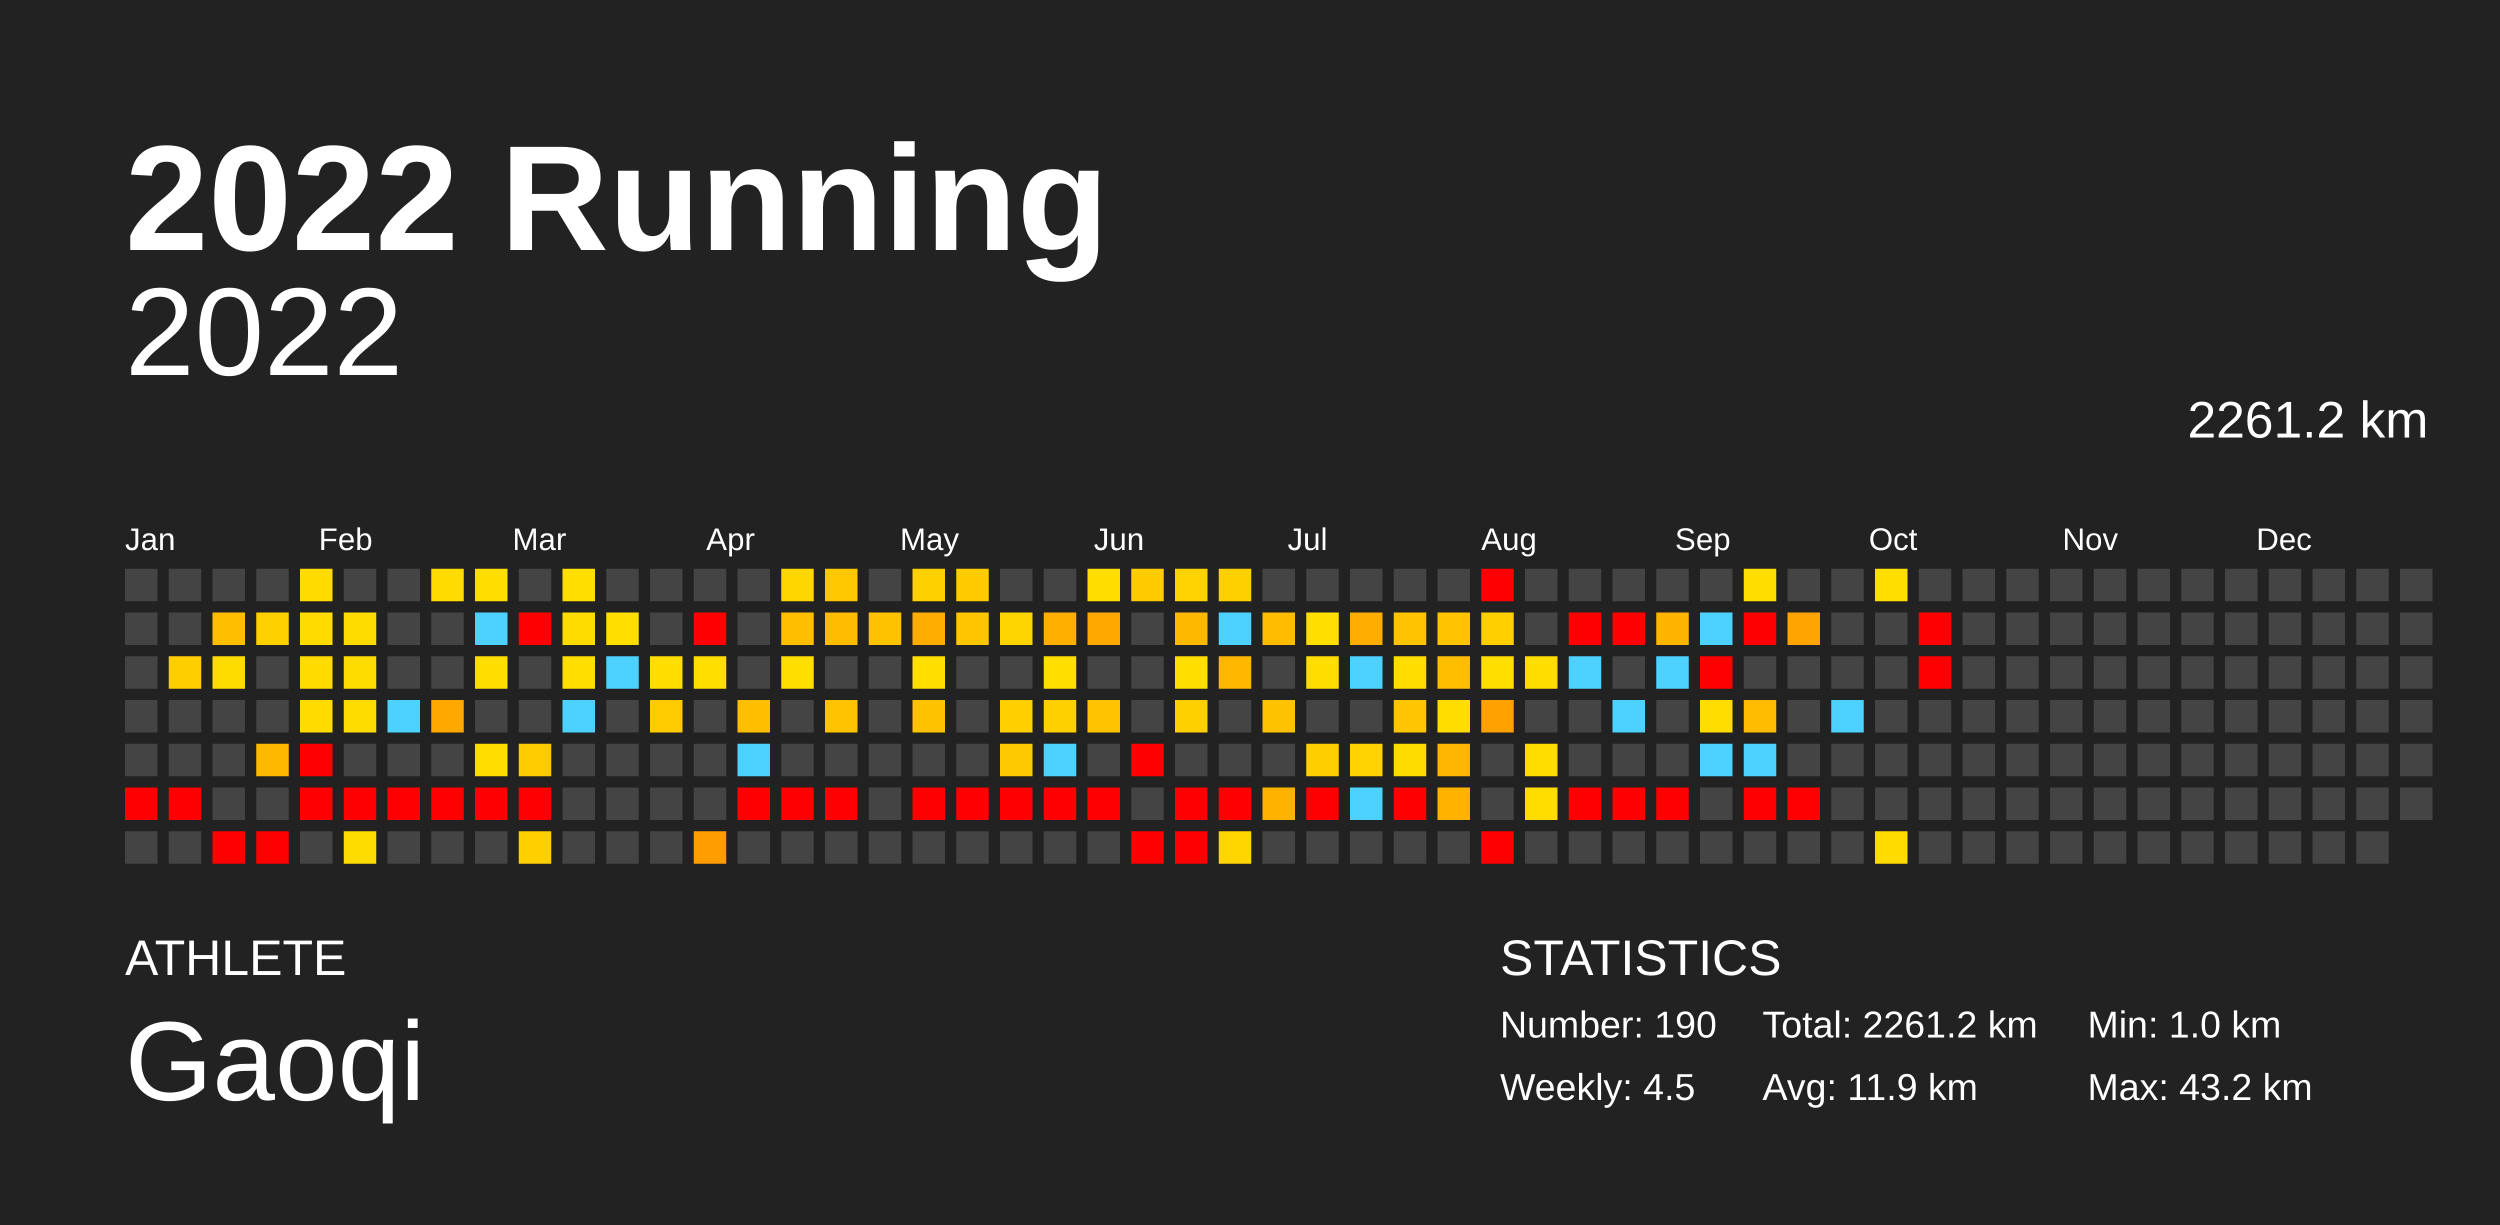
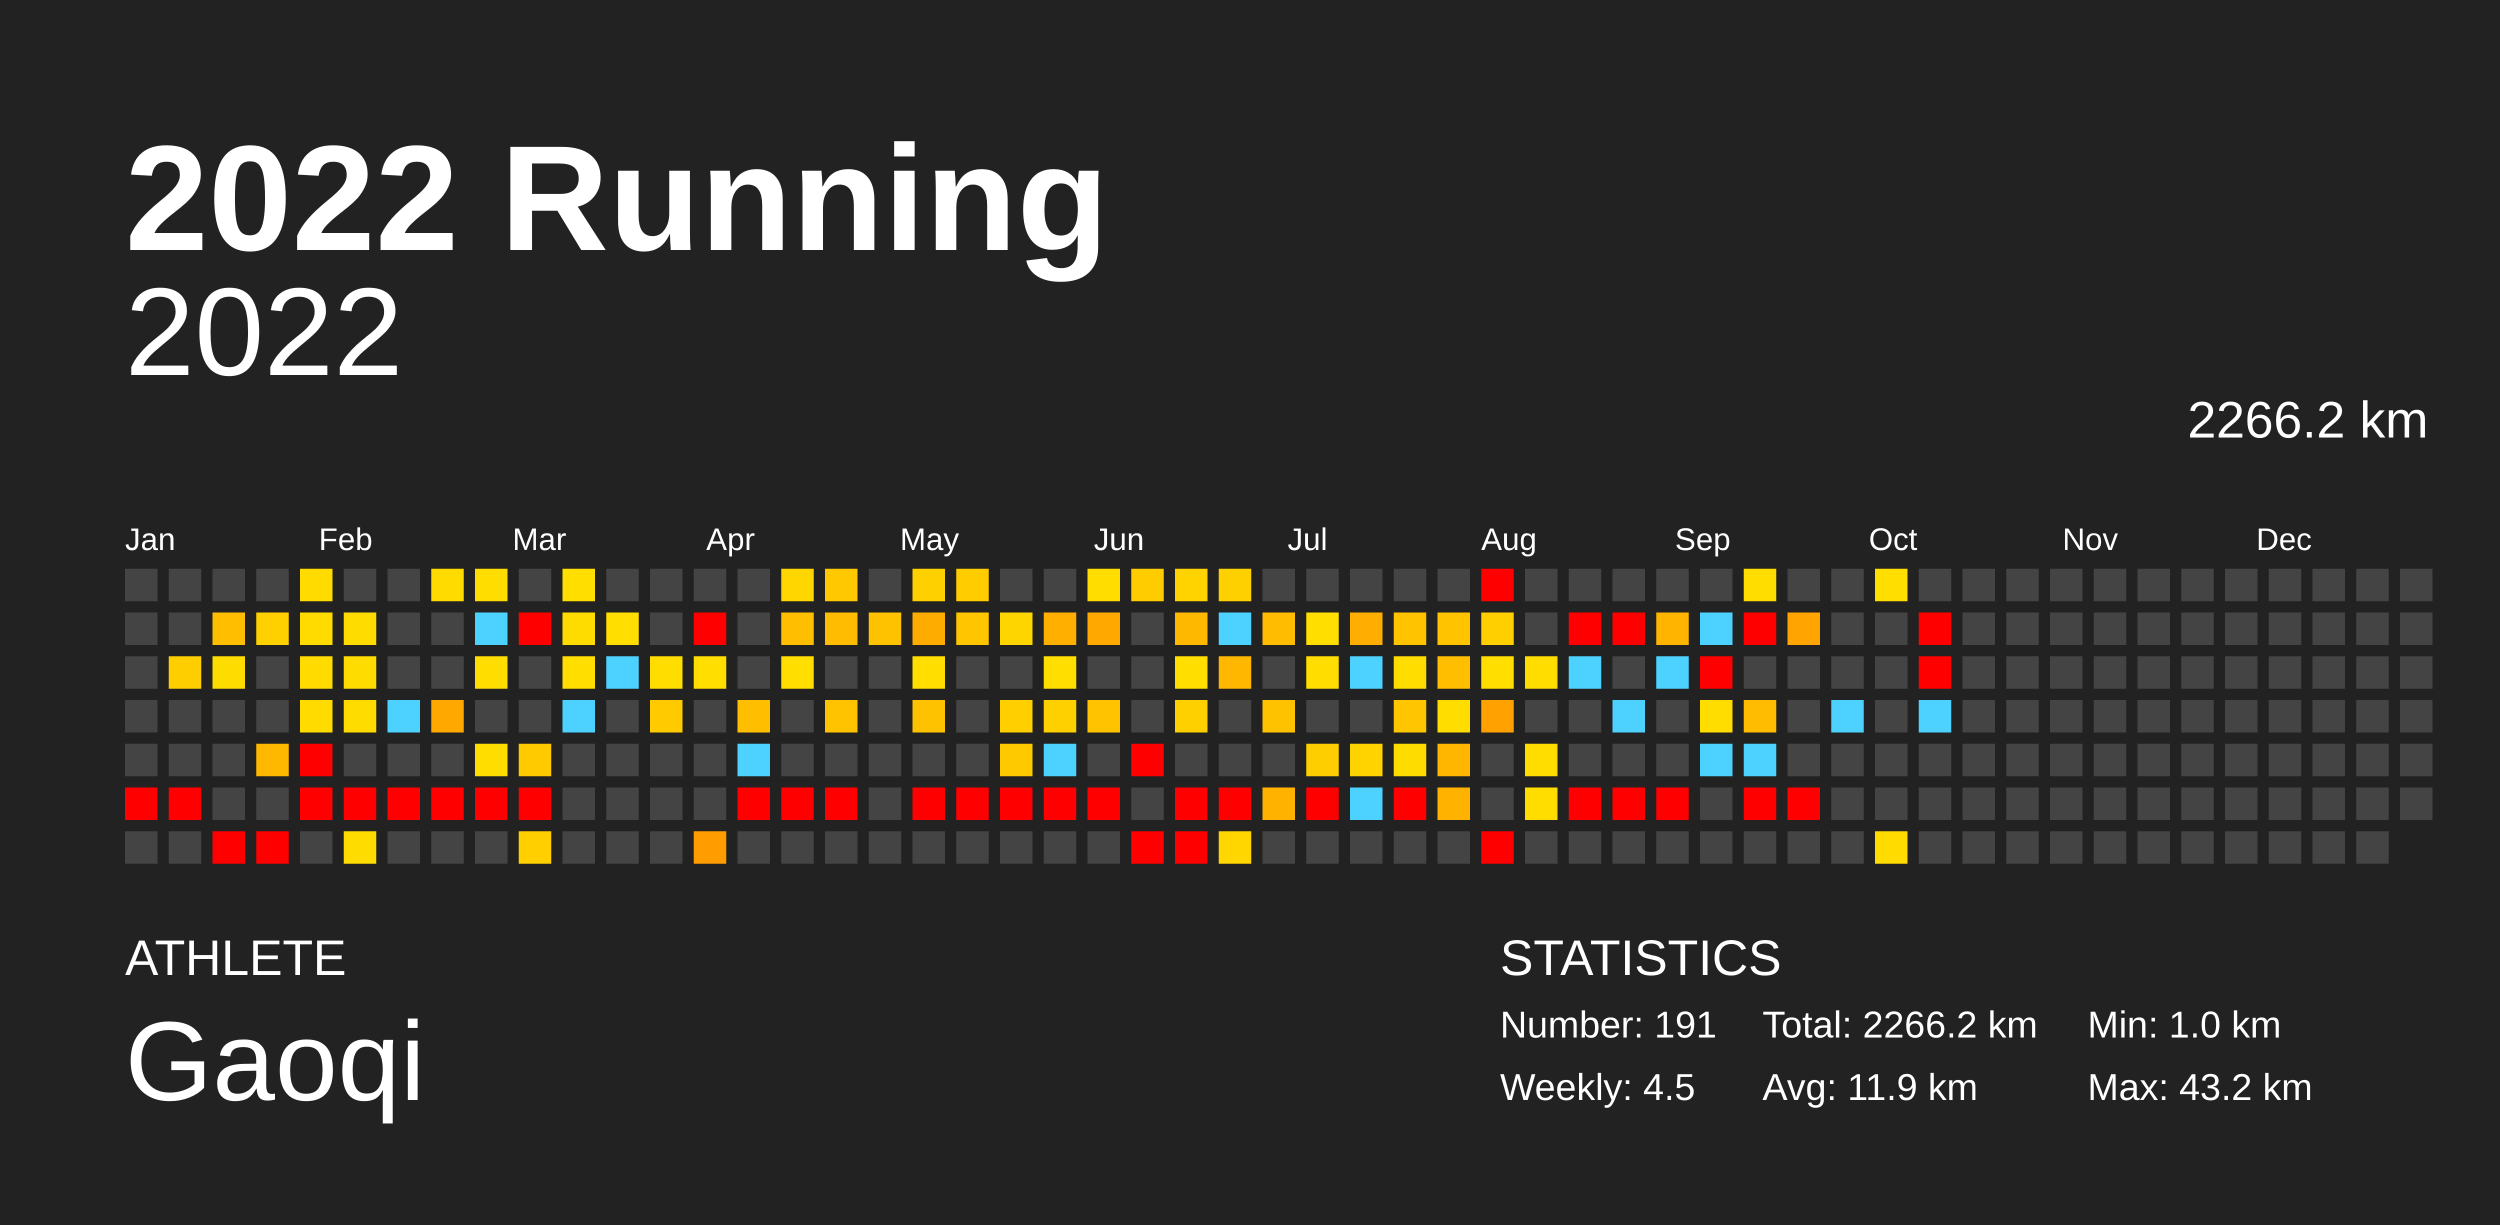
<svg xmlns="http://www.w3.org/2000/svg" baseProfile="full" height="98mm" version="1.1" viewBox="0,0,200,98" width="200mm">
  <defs />
  <rect fill="#222222" height="98" width="200" x="0" y="0" />
  <text fill="#FFFFFF" style="font-size:12px; font-family:Arial; font-weight:bold;" x="10" y="20">2022 Running</text>
  <text fill="#FFFFFF" style="font-size:4px; font-family:Arial" x="10" y="78">ATHLETE</text>
  <text fill="#FFFFFF" style="font-size:9px; font-family:Arial" x="10" y="88">Gaoqi</text>
  <text fill="#FFFFFF" style="font-size:4px; font-family:Arial" x="120" y="78">STATISTICS</text>
-   <text fill="#FFFFFF" style="font-size:3px; font-family:Arial" x="120" y="83">Number: 190</text>
+   <text fill="#FFFFFF" style="font-size:3px; font-family:Arial" x="120" y="83">Number: 191</text>
  <text fill="#FFFFFF" style="font-size:3px; font-family:Arial" x="120" y="88">Weekly: 4.5</text>
-   <text fill="#FFFFFF" style="font-size:3px; font-family:Arial" x="141" y="83">Total: 2261.2 km</text>
+   <text fill="#FFFFFF" style="font-size:3px; font-family:Arial" x="141" y="83">Total: 2266.2 km</text>
  <text fill="#FFFFFF" style="font-size:3px; font-family:Arial" x="141" y="88">Avg: 11.9 km</text>
  <text fill="#FFFFFF" style="font-size:3px; font-family:Arial" x="167" y="83">Min: 1.0 km</text>
  <text fill="#FFFFFF" style="font-size:3px; font-family:Arial" x="167" y="88">Max: 43.2 km</text>
  <text alignment-baseline="hanging" fill="#FFFFFF" style="font-size:10.0px; font-family:Arial;" x="10" y="30">2022</text>
-   <text alignment-baseline="hanging" fill="#FFFFFF" style="font-size:4.125px; font-family:Arial;" x="175" y="35">2261.2 km</text>
+   <text alignment-baseline="hanging" fill="#FFFFFF" style="font-size:4.125px; font-family:Arial;" x="175" y="35">2266.2 km</text>
  <text fill="#FFFFFF" style="font-size:2.5px; font-family:Arial" x="10.0" y="44">Jan</text>
  <text fill="#FFFFFF" style="font-size:2.5px; font-family:Arial" x="25.5" y="44">Feb</text>
  <text fill="#FFFFFF" style="font-size:2.5px; font-family:Arial" x="41.0" y="44">Mar</text>
  <text fill="#FFFFFF" style="font-size:2.5px; font-family:Arial" x="56.5" y="44">Apr</text>
  <text fill="#FFFFFF" style="font-size:2.5px; font-family:Arial" x="72.0" y="44">May</text>
  <text fill="#FFFFFF" style="font-size:2.5px; font-family:Arial" x="87.5" y="44">Jun</text>
  <text fill="#FFFFFF" style="font-size:2.5px; font-family:Arial" x="103.0" y="44">Jul</text>
  <text fill="#FFFFFF" style="font-size:2.5px; font-family:Arial" x="118.5" y="44">Aug</text>
  <text fill="#FFFFFF" style="font-size:2.5px; font-family:Arial" x="134.0" y="44">Sep</text>
  <text fill="#FFFFFF" style="font-size:2.5px; font-family:Arial" x="149.5" y="44">Oct</text>
  <text fill="#FFFFFF" style="font-size:2.5px; font-family:Arial" x="165.0" y="44">Nov</text>
  <text fill="#FFFFFF" style="font-size:2.5px; font-family:Arial" x="180.5" y="44">Dec</text>
  <rect fill="#444444" height="2.6" width="2.6" x="10.0" y="45.5" />
  <rect fill="#444444" height="2.6" width="2.6" x="10.0" y="49.0" />
  <rect fill="#444444" height="2.6" width="2.6" x="10.0" y="52.5" />
  <rect fill="#444444" height="2.6" width="2.6" x="10.0" y="56.0" />
  <rect fill="#444444" height="2.6" width="2.6" x="10.0" y="59.5" />
  <rect fill="red" height="2.6" width="2.6" x="10.0" y="63.0" />
  <rect fill="#444444" height="2.6" width="2.6" x="10.0" y="66.5" />
  <rect fill="#444444" height="2.6" width="2.6" x="13.5" y="45.5" />
  <rect fill="#444444" height="2.6" width="2.6" x="13.5" y="49.0" />
  <rect fill="#ffce00" height="2.6" width="2.6" x="13.5" y="52.5" />
  <rect fill="#444444" height="2.6" width="2.6" x="13.5" y="56.0" />
  <rect fill="#444444" height="2.6" width="2.6" x="13.5" y="59.5" />
  <rect fill="red" height="2.6" width="2.6" x="13.5" y="63.0" />
  <rect fill="#444444" height="2.6" width="2.6" x="13.5" y="66.5" />
  <rect fill="#444444" height="2.6" width="2.6" x="17.0" y="45.5" />
  <rect fill="#ffbf00" height="2.6" width="2.6" x="17.0" y="49.0" />
  <rect fill="#ffdc00" height="2.6" width="2.6" x="17.0" y="52.5" />
  <rect fill="#444444" height="2.6" width="2.6" x="17.0" y="56.0" />
  <rect fill="#444444" height="2.6" width="2.6" x="17.0" y="59.5" />
  <rect fill="#444444" height="2.6" width="2.6" x="17.0" y="63.0" />
  <rect fill="red" height="2.6" width="2.6" x="17.0" y="66.5" />
  <rect fill="#444444" height="2.6" width="2.6" x="20.5" y="45.5" />
  <rect fill="#ffd000" height="2.6" width="2.6" x="20.5" y="49.0" />
  <rect fill="#444444" height="2.6" width="2.6" x="20.5" y="52.5" />
  <rect fill="#444444" height="2.6" width="2.6" x="20.5" y="56.0" />
  <rect fill="#ffb800" height="2.6" width="2.6" x="20.5" y="59.5" />
  <rect fill="#444444" height="2.6" width="2.6" x="20.5" y="63.0" />
  <rect fill="red" height="2.6" width="2.6" x="20.5" y="66.5" />
  <rect fill="#ffdb00" height="2.6" width="2.6" x="24.0" y="45.5" />
  <rect fill="#ffdb00" height="2.6" width="2.6" x="24.0" y="49.0" />
  <rect fill="#ffdb00" height="2.6" width="2.6" x="24.0" y="52.5" />
  <rect fill="#ffdb00" height="2.6" width="2.6" x="24.0" y="56.0" />
  <rect fill="red" height="2.6" width="2.6" x="24.0" y="59.5" />
  <rect fill="red" height="2.6" width="2.6" x="24.0" y="63.0" />
  <rect fill="#444444" height="2.6" width="2.6" x="24.0" y="66.5" />
  <rect fill="#444444" height="2.6" width="2.6" x="27.5" y="45.5" />
  <rect fill="#ffdc00" height="2.6" width="2.6" x="27.5" y="49.0" />
  <rect fill="#ffdc00" height="2.6" width="2.6" x="27.5" y="52.5" />
  <rect fill="#ffdc00" height="2.6" width="2.6" x="27.5" y="56.0" />
  <rect fill="#444444" height="2.6" width="2.6" x="27.5" y="59.5" />
  <rect fill="red" height="2.6" width="2.6" x="27.5" y="63.0" />
  <rect fill="#ffdc00" height="2.6" width="2.6" x="27.5" y="66.5" />
  <rect fill="#444444" height="2.6" width="2.6" x="31.0" y="45.5" />
  <rect fill="#444444" height="2.6" width="2.6" x="31.0" y="49.0" />
  <rect fill="#444444" height="2.6" width="2.6" x="31.0" y="52.5" />
  <rect fill="#4dd2ff" height="2.6" width="2.6" x="31.0" y="56.0" />
  <rect fill="#444444" height="2.6" width="2.6" x="31.0" y="59.5" />
  <rect fill="red" height="2.6" width="2.6" x="31.0" y="63.0" />
  <rect fill="#444444" height="2.6" width="2.6" x="31.0" y="66.5" />
  <rect fill="#ffdb00" height="2.6" width="2.6" x="34.5" y="45.5" />
  <rect fill="#444444" height="2.6" width="2.6" x="34.5" y="49.0" />
  <rect fill="#444444" height="2.6" width="2.6" x="34.5" y="52.5" />
  <rect fill="#ffa800" height="2.6" width="2.6" x="34.5" y="56.0" />
  <rect fill="#444444" height="2.6" width="2.6" x="34.5" y="59.5" />
  <rect fill="red" height="2.6" width="2.6" x="34.5" y="63.0" />
  <rect fill="#444444" height="2.6" width="2.6" x="34.5" y="66.5" />
  <rect fill="#ffdd00" height="2.6" width="2.6" x="38.0" y="45.5" />
  <rect fill="#4dd2ff" height="2.6" width="2.6" x="38.0" y="49.0" />
  <rect fill="#ffdd00" height="2.6" width="2.6" x="38.0" y="52.5" />
  <rect fill="#444444" height="2.6" width="2.6" x="38.0" y="56.0" />
  <rect fill="#ffdd00" height="2.6" width="2.6" x="38.0" y="59.5" />
  <rect fill="red" height="2.6" width="2.6" x="38.0" y="63.0" />
  <rect fill="#444444" height="2.6" width="2.6" x="38.0" y="66.5" />
  <rect fill="#444444" height="2.6" width="2.6" x="41.5" y="45.5" />
  <rect fill="red" height="2.6" width="2.6" x="41.5" y="49.0" />
  <rect fill="#444444" height="2.6" width="2.6" x="41.5" y="52.5" />
  <rect fill="#444444" height="2.6" width="2.6" x="41.5" y="56.0" />
  <rect fill="#ffca00" height="2.6" width="2.6" x="41.5" y="59.5" />
  <rect fill="red" height="2.6" width="2.6" x="41.5" y="63.0" />
  <rect fill="#ffcf00" height="2.6" width="2.6" x="41.5" y="66.5" />
  <rect fill="#ffde00" height="2.6" width="2.6" x="45.0" y="45.5" />
  <rect fill="#ffdc00" height="2.6" width="2.6" x="45.0" y="49.0" />
  <rect fill="#ffde00" height="2.6" width="2.6" x="45.0" y="52.5" />
  <rect fill="#4dd2ff" height="2.6" width="2.6" x="45.0" y="56.0" />
  <rect fill="#444444" height="2.6" width="2.6" x="45.0" y="59.5" />
  <rect fill="#444444" height="2.6" width="2.6" x="45.0" y="63.0" />
  <rect fill="#444444" height="2.6" width="2.6" x="45.0" y="66.5" />
  <rect fill="#444444" height="2.6" width="2.6" x="48.5" y="45.5" />
  <rect fill="#ffde00" height="2.6" width="2.6" x="48.5" y="49.0" />
  <rect fill="#4dd2ff" height="2.6" width="2.6" x="48.5" y="52.5" />
  <rect fill="#444444" height="2.6" width="2.6" x="48.5" y="56.0" />
  <rect fill="#444444" height="2.6" width="2.6" x="48.5" y="59.5" />
  <rect fill="#444444" height="2.6" width="2.6" x="48.5" y="63.0" />
  <rect fill="#444444" height="2.6" width="2.6" x="48.5" y="66.5" />
  <rect fill="#444444" height="2.6" width="2.6" x="52.0" y="45.5" />
  <rect fill="#444444" height="2.6" width="2.6" x="52.0" y="49.0" />
  <rect fill="#ffdd00" height="2.6" width="2.6" x="52.0" y="52.5" />
  <rect fill="#ffca00" height="2.6" width="2.6" x="52.0" y="56.0" />
  <rect fill="#444444" height="2.6" width="2.6" x="52.0" y="59.5" />
  <rect fill="#444444" height="2.6" width="2.6" x="52.0" y="63.0" />
  <rect fill="#444444" height="2.6" width="2.6" x="52.0" y="66.5" />
  <rect fill="#444444" height="2.6" width="2.6" x="55.5" y="45.5" />
  <rect fill="red" height="2.6" width="2.6" x="55.5" y="49.0" />
  <rect fill="#ffde00" height="2.6" width="2.6" x="55.5" y="52.5" />
  <rect fill="#444444" height="2.6" width="2.6" x="55.5" y="56.0" />
  <rect fill="#444444" height="2.6" width="2.6" x="55.5" y="59.5" />
  <rect fill="#444444" height="2.6" width="2.6" x="55.5" y="63.0" />
  <rect fill="#ff9d00" height="2.6" width="2.6" x="55.5" y="66.5" />
  <rect fill="#444444" height="2.6" width="2.6" x="59.0" y="45.5" />
  <rect fill="#444444" height="2.6" width="2.6" x="59.0" y="49.0" />
  <rect fill="#444444" height="2.6" width="2.6" x="59.0" y="52.5" />
  <rect fill="#ffbf00" height="2.6" width="2.6" x="59.0" y="56.0" />
  <rect fill="#4dd2ff" height="2.6" width="2.6" x="59.0" y="59.5" />
  <rect fill="red" height="2.6" width="2.6" x="59.0" y="63.0" />
  <rect fill="#444444" height="2.6" width="2.6" x="59.0" y="66.5" />
  <rect fill="#ffd600" height="2.6" width="2.6" x="62.5" y="45.5" />
  <rect fill="#ffbf00" height="2.6" width="2.6" x="62.5" y="49.0" />
  <rect fill="#ffde00" height="2.6" width="2.6" x="62.5" y="52.5" />
  <rect fill="#444444" height="2.6" width="2.6" x="62.5" y="56.0" />
  <rect fill="#444444" height="2.6" width="2.6" x="62.5" y="59.5" />
  <rect fill="red" height="2.6" width="2.6" x="62.5" y="63.0" />
  <rect fill="#444444" height="2.6" width="2.6" x="62.5" y="66.5" />
  <rect fill="#ffc800" height="2.6" width="2.6" x="66.0" y="45.5" />
  <rect fill="#ffbc00" height="2.6" width="2.6" x="66.0" y="49.0" />
  <rect fill="#444444" height="2.6" width="2.6" x="66.0" y="52.5" />
  <rect fill="#ffc300" height="2.6" width="2.6" x="66.0" y="56.0" />
  <rect fill="#444444" height="2.6" width="2.6" x="66.0" y="59.5" />
  <rect fill="red" height="2.6" width="2.6" x="66.0" y="63.0" />
  <rect fill="#444444" height="2.6" width="2.6" x="66.0" y="66.5" />
  <rect fill="#444444" height="2.6" width="2.6" x="69.5" y="45.5" />
  <rect fill="#ffc200" height="2.6" width="2.6" x="69.5" y="49.0" />
  <rect fill="#444444" height="2.6" width="2.6" x="69.5" y="52.5" />
  <rect fill="#444444" height="2.6" width="2.6" x="69.5" y="56.0" />
  <rect fill="#444444" height="2.6" width="2.6" x="69.5" y="59.5" />
  <rect fill="#444444" height="2.6" width="2.6" x="69.5" y="63.0" />
  <rect fill="#444444" height="2.6" width="2.6" x="69.5" y="66.5" />
  <rect fill="#ffd000" height="2.6" width="2.6" x="73.0" y="45.5" />
  <rect fill="#ffac00" height="2.6" width="2.6" x="73.0" y="49.0" />
  <rect fill="#ffde00" height="2.6" width="2.6" x="73.0" y="52.5" />
  <rect fill="#ffc200" height="2.6" width="2.6" x="73.0" y="56.0" />
  <rect fill="#444444" height="2.6" width="2.6" x="73.0" y="59.5" />
  <rect fill="red" height="2.6" width="2.6" x="73.0" y="63.0" />
  <rect fill="#444444" height="2.6" width="2.6" x="73.0" y="66.5" />
  <rect fill="#ffcc00" height="2.6" width="2.6" x="76.5" y="45.5" />
  <rect fill="#ffc600" height="2.6" width="2.6" x="76.5" y="49.0" />
  <rect fill="#444444" height="2.6" width="2.6" x="76.5" y="52.5" />
  <rect fill="#444444" height="2.6" width="2.6" x="76.5" y="56.0" />
  <rect fill="#444444" height="2.6" width="2.6" x="76.5" y="59.5" />
  <rect fill="red" height="2.6" width="2.6" x="76.5" y="63.0" />
  <rect fill="#444444" height="2.6" width="2.6" x="76.5" y="66.5" />
  <rect fill="#444444" height="2.6" width="2.6" x="80.0" y="45.5" />
  <rect fill="#ffd500" height="2.6" width="2.6" x="80.0" y="49.0" />
  <rect fill="#444444" height="2.6" width="2.6" x="80.0" y="52.5" />
  <rect fill="#ffcf00" height="2.6" width="2.6" x="80.0" y="56.0" />
  <rect fill="#ffc900" height="2.6" width="2.6" x="80.0" y="59.5" />
  <rect fill="red" height="2.6" width="2.6" x="80.0" y="63.0" />
  <rect fill="#444444" height="2.6" width="2.6" x="80.0" y="66.5" />
  <rect fill="#444444" height="2.6" width="2.6" x="83.5" y="45.5" />
  <rect fill="#ffaf00" height="2.6" width="2.6" x="83.5" y="49.0" />
  <rect fill="#ffde00" height="2.6" width="2.6" x="83.5" y="52.5" />
  <rect fill="#ffd000" height="2.6" width="2.6" x="83.5" y="56.0" />
  <rect fill="#4dd2ff" height="2.6" width="2.6" x="83.5" y="59.5" />
  <rect fill="red" height="2.6" width="2.6" x="83.5" y="63.0" />
  <rect fill="#444444" height="2.6" width="2.6" x="83.5" y="66.5" />
  <rect fill="#ffdd00" height="2.6" width="2.6" x="87.0" y="45.5" />
  <rect fill="#ffa900" height="2.6" width="2.6" x="87.0" y="49.0" />
  <rect fill="#444444" height="2.6" width="2.6" x="87.0" y="52.5" />
  <rect fill="#ffc300" height="2.6" width="2.6" x="87.0" y="56.0" />
  <rect fill="#444444" height="2.6" width="2.6" x="87.0" y="59.5" />
  <rect fill="red" height="2.6" width="2.6" x="87.0" y="63.0" />
  <rect fill="#444444" height="2.6" width="2.6" x="87.0" y="66.5" />
  <rect fill="#ffcc00" height="2.6" width="2.6" x="90.5" y="45.5" />
  <rect fill="#444444" height="2.6" width="2.6" x="90.5" y="49.0" />
  <rect fill="#444444" height="2.6" width="2.6" x="90.5" y="52.5" />
  <rect fill="#444444" height="2.6" width="2.6" x="90.5" y="56.0" />
  <rect fill="red" height="2.6" width="2.6" x="90.5" y="59.5" />
  <rect fill="#444444" height="2.6" width="2.6" x="90.5" y="63.0" />
  <rect fill="red" height="2.6" width="2.6" x="90.5" y="66.5" />
  <rect fill="#ffd300" height="2.6" width="2.6" x="94.0" y="45.5" />
  <rect fill="#ffb800" height="2.6" width="2.6" x="94.0" y="49.0" />
  <rect fill="#ffde00" height="2.6" width="2.6" x="94.0" y="52.5" />
  <rect fill="#ffd000" height="2.6" width="2.6" x="94.0" y="56.0" />
  <rect fill="#444444" height="2.6" width="2.6" x="94.0" y="59.5" />
  <rect fill="red" height="2.6" width="2.6" x="94.0" y="63.0" />
  <rect fill="red" height="2.6" width="2.6" x="94.0" y="66.5" />
  <rect fill="#ffd000" height="2.6" width="2.6" x="97.5" y="45.5" />
  <rect fill="#4dd2ff" height="2.6" width="2.6" x="97.5" y="49.0" />
  <rect fill="#ffb700" height="2.6" width="2.6" x="97.5" y="52.5" />
  <rect fill="#444444" height="2.6" width="2.6" x="97.5" y="56.0" />
  <rect fill="#444444" height="2.6" width="2.6" x="97.5" y="59.5" />
  <rect fill="red" height="2.6" width="2.6" x="97.5" y="63.0" />
  <rect fill="#ffd600" height="2.6" width="2.6" x="97.5" y="66.5" />
  <rect fill="#444444" height="2.6" width="2.6" x="101.0" y="45.5" />
  <rect fill="#ffbc00" height="2.6" width="2.6" x="101.0" y="49.0" />
  <rect fill="#444444" height="2.6" width="2.6" x="101.0" y="52.5" />
  <rect fill="#ffc200" height="2.6" width="2.6" x="101.0" y="56.0" />
  <rect fill="#444444" height="2.6" width="2.6" x="101.0" y="59.5" />
  <rect fill="#ffb300" height="2.6" width="2.6" x="101.0" y="63.0" />
  <rect fill="#444444" height="2.6" width="2.6" x="101.0" y="66.5" />
  <rect fill="#444444" height="2.6" width="2.6" x="104.5" y="45.5" />
  <rect fill="#ffde00" height="2.6" width="2.6" x="104.5" y="49.0" />
  <rect fill="#ffdd00" height="2.6" width="2.6" x="104.5" y="52.5" />
  <rect fill="#444444" height="2.6" width="2.6" x="104.5" y="56.0" />
  <rect fill="#ffce00" height="2.6" width="2.6" x="104.5" y="59.5" />
  <rect fill="red" height="2.6" width="2.6" x="104.5" y="63.0" />
  <rect fill="#444444" height="2.6" width="2.6" x="104.5" y="66.5" />
  <rect fill="#444444" height="2.6" width="2.6" x="108.0" y="45.5" />
  <rect fill="#ffad00" height="2.6" width="2.6" x="108.0" y="49.0" />
  <rect fill="#4dd2ff" height="2.6" width="2.6" x="108.0" y="52.5" />
  <rect fill="#444444" height="2.6" width="2.6" x="108.0" y="56.0" />
  <rect fill="#ffd300" height="2.6" width="2.6" x="108.0" y="59.5" />
  <rect fill="#4dd2ff" height="2.6" width="2.6" x="108.0" y="63.0" />
  <rect fill="#444444" height="2.6" width="2.6" x="108.0" y="66.5" />
  <rect fill="#444444" height="2.6" width="2.6" x="111.5" y="45.5" />
  <rect fill="#ffc300" height="2.6" width="2.6" x="111.5" y="49.0" />
  <rect fill="#ffdd00" height="2.6" width="2.6" x="111.5" y="52.5" />
  <rect fill="#ffc500" height="2.6" width="2.6" x="111.5" y="56.0" />
  <rect fill="#ffdc00" height="2.6" width="2.6" x="111.5" y="59.5" />
  <rect fill="red" height="2.6" width="2.6" x="111.5" y="63.0" />
  <rect fill="#444444" height="2.6" width="2.6" x="111.5" y="66.5" />
  <rect fill="#444444" height="2.6" width="2.6" x="115.0" y="45.5" />
  <rect fill="#ffc300" height="2.6" width="2.6" x="115.0" y="49.0" />
  <rect fill="#ffbe00" height="2.6" width="2.6" x="115.0" y="52.5" />
  <rect fill="#ffdd00" height="2.6" width="2.6" x="115.0" y="56.0" />
  <rect fill="#ffb600" height="2.6" width="2.6" x="115.0" y="59.5" />
  <rect fill="#ffb200" height="2.6" width="2.6" x="115.0" y="63.0" />
  <rect fill="#444444" height="2.6" width="2.6" x="115.0" y="66.5" />
  <rect fill="red" height="2.6" width="2.6" x="118.5" y="45.5" />
  <rect fill="#ffcf00" height="2.6" width="2.6" x="118.5" y="49.0" />
  <rect fill="#ffde00" height="2.6" width="2.6" x="118.5" y="52.5" />
  <rect fill="#ffa100" height="2.6" width="2.6" x="118.5" y="56.0" />
  <rect fill="#444444" height="2.6" width="2.6" x="118.5" y="59.5" />
  <rect fill="#444444" height="2.6" width="2.6" x="118.5" y="63.0" />
  <rect fill="red" height="2.6" width="2.6" x="118.5" y="66.5" />
  <rect fill="#444444" height="2.6" width="2.6" x="122.0" y="45.5" />
  <rect fill="#444444" height="2.6" width="2.6" x="122.0" y="49.0" />
  <rect fill="#ffdd00" height="2.6" width="2.6" x="122.0" y="52.5" />
  <rect fill="#444444" height="2.6" width="2.6" x="122.0" y="56.0" />
  <rect fill="#ffdd00" height="2.6" width="2.6" x="122.0" y="59.5" />
  <rect fill="#ffdd00" height="2.6" width="2.6" x="122.0" y="63.0" />
  <rect fill="#444444" height="2.6" width="2.6" x="122.0" y="66.5" />
  <rect fill="#444444" height="2.6" width="2.6" x="125.5" y="45.5" />
  <rect fill="red" height="2.6" width="2.6" x="125.5" y="49.0" />
  <rect fill="#4dd2ff" height="2.6" width="2.6" x="125.5" y="52.5" />
  <rect fill="#444444" height="2.6" width="2.6" x="125.5" y="56.0" />
  <rect fill="#444444" height="2.6" width="2.6" x="125.5" y="59.5" />
  <rect fill="red" height="2.6" width="2.6" x="125.5" y="63.0" />
  <rect fill="#444444" height="2.6" width="2.6" x="125.5" y="66.5" />
  <rect fill="#444444" height="2.6" width="2.6" x="129.0" y="45.5" />
  <rect fill="red" height="2.6" width="2.6" x="129.0" y="49.0" />
  <rect fill="#444444" height="2.6" width="2.6" x="129.0" y="52.5" />
  <rect fill="#4dd2ff" height="2.6" width="2.6" x="129.0" y="56.0" />
  <rect fill="#444444" height="2.6" width="2.6" x="129.0" y="59.5" />
  <rect fill="red" height="2.6" width="2.6" x="129.0" y="63.0" />
  <rect fill="#444444" height="2.6" width="2.6" x="129.0" y="66.5" />
  <rect fill="#444444" height="2.6" width="2.6" x="132.5" y="45.5" />
  <rect fill="#ffb400" height="2.6" width="2.6" x="132.5" y="49.0" />
  <rect fill="#4dd2ff" height="2.6" width="2.6" x="132.5" y="52.5" />
  <rect fill="#444444" height="2.6" width="2.6" x="132.5" y="56.0" />
  <rect fill="#444444" height="2.6" width="2.6" x="132.5" y="59.5" />
  <rect fill="red" height="2.6" width="2.6" x="132.5" y="63.0" />
  <rect fill="#444444" height="2.6" width="2.6" x="132.5" y="66.5" />
  <rect fill="#444444" height="2.6" width="2.6" x="136.0" y="45.5" />
  <rect fill="#4dd2ff" height="2.6" width="2.6" x="136.0" y="49.0" />
  <rect fill="red" height="2.6" width="2.6" x="136.0" y="52.5" />
  <rect fill="#ffdd00" height="2.6" width="2.6" x="136.0" y="56.0" />
  <rect fill="#4dd2ff" height="2.6" width="2.6" x="136.0" y="59.5" />
  <rect fill="#444444" height="2.6" width="2.6" x="136.0" y="63.0" />
  <rect fill="#444444" height="2.6" width="2.6" x="136.0" y="66.5" />
  <rect fill="#ffdd00" height="2.6" width="2.6" x="139.5" y="45.5" />
  <rect fill="red" height="2.6" width="2.6" x="139.5" y="49.0" />
  <rect fill="#444444" height="2.6" width="2.6" x="139.5" y="52.5" />
  <rect fill="#ffbc00" height="2.6" width="2.6" x="139.5" y="56.0" />
  <rect fill="#4dd2ff" height="2.6" width="2.6" x="139.5" y="59.5" />
  <rect fill="red" height="2.6" width="2.6" x="139.5" y="63.0" />
  <rect fill="#444444" height="2.6" width="2.6" x="139.5" y="66.5" />
  <rect fill="#444444" height="2.6" width="2.6" x="143.0" y="45.5" />
  <rect fill="#ffa400" height="2.6" width="2.6" x="143.0" y="49.0" />
  <rect fill="#444444" height="2.6" width="2.6" x="143.0" y="52.5" />
  <rect fill="#444444" height="2.6" width="2.6" x="143.0" y="56.0" />
  <rect fill="#444444" height="2.6" width="2.6" x="143.0" y="59.5" />
  <rect fill="red" height="2.6" width="2.6" x="143.0" y="63.0" />
  <rect fill="#444444" height="2.6" width="2.6" x="143.0" y="66.5" />
  <rect fill="#444444" height="2.6" width="2.6" x="146.5" y="45.5" />
  <rect fill="#444444" height="2.6" width="2.6" x="146.5" y="49.0" />
  <rect fill="#444444" height="2.6" width="2.6" x="146.5" y="52.5" />
  <rect fill="#4dd2ff" height="2.6" width="2.6" x="146.5" y="56.0" />
  <rect fill="#444444" height="2.6" width="2.6" x="146.5" y="59.5" />
  <rect fill="#444444" height="2.6" width="2.6" x="146.5" y="63.0" />
  <rect fill="#444444" height="2.6" width="2.6" x="146.5" y="66.5" />
  <rect fill="#ffde00" height="2.6" width="2.6" x="150.0" y="45.5" />
  <rect fill="#444444" height="2.6" width="2.6" x="150.0" y="49.0" />
  <rect fill="#444444" height="2.6" width="2.6" x="150.0" y="52.5" />
  <rect fill="#444444" height="2.6" width="2.6" x="150.0" y="56.0" />
  <rect fill="#444444" height="2.6" width="2.6" x="150.0" y="59.5" />
  <rect fill="#444444" height="2.6" width="2.6" x="150.0" y="63.0" />
  <rect fill="#ffdb00" height="2.6" width="2.6" x="150.0" y="66.5" />
  <rect fill="#444444" height="2.6" width="2.6" x="153.5" y="45.5" />
  <rect fill="red" height="2.6" width="2.6" x="153.5" y="49.0" />
  <rect fill="red" height="2.6" width="2.6" x="153.5" y="52.5" />
-   <rect fill="#444444" height="2.6" width="2.6" x="153.5" y="56.0" />
+   <rect fill="#4dd2ff" height="2.6" width="2.6" x="153.5" y="56.0" />
  <rect fill="#444444" height="2.6" width="2.6" x="153.5" y="59.5" />
  <rect fill="#444444" height="2.6" width="2.6" x="153.5" y="63.0" />
  <rect fill="#444444" height="2.6" width="2.6" x="153.5" y="66.5" />
  <rect fill="#444444" height="2.6" width="2.6" x="157.0" y="45.5" />
  <rect fill="#444444" height="2.6" width="2.6" x="157.0" y="49.0" />
  <rect fill="#444444" height="2.6" width="2.6" x="157.0" y="52.5" />
  <rect fill="#444444" height="2.6" width="2.6" x="157.0" y="56.0" />
  <rect fill="#444444" height="2.6" width="2.6" x="157.0" y="59.5" />
  <rect fill="#444444" height="2.6" width="2.6" x="157.0" y="63.0" />
  <rect fill="#444444" height="2.6" width="2.6" x="157.0" y="66.5" />
  <rect fill="#444444" height="2.6" width="2.6" x="160.5" y="45.5" />
  <rect fill="#444444" height="2.6" width="2.6" x="160.5" y="49.0" />
  <rect fill="#444444" height="2.6" width="2.6" x="160.5" y="52.5" />
  <rect fill="#444444" height="2.6" width="2.6" x="160.5" y="56.0" />
  <rect fill="#444444" height="2.6" width="2.6" x="160.5" y="59.5" />
  <rect fill="#444444" height="2.6" width="2.6" x="160.5" y="63.0" />
  <rect fill="#444444" height="2.6" width="2.6" x="160.5" y="66.5" />
  <rect fill="#444444" height="2.6" width="2.6" x="164.0" y="45.5" />
  <rect fill="#444444" height="2.6" width="2.6" x="164.0" y="49.0" />
  <rect fill="#444444" height="2.6" width="2.6" x="164.0" y="52.5" />
  <rect fill="#444444" height="2.6" width="2.6" x="164.0" y="56.0" />
  <rect fill="#444444" height="2.6" width="2.6" x="164.0" y="59.5" />
  <rect fill="#444444" height="2.6" width="2.6" x="164.0" y="63.0" />
  <rect fill="#444444" height="2.6" width="2.6" x="164.0" y="66.5" />
  <rect fill="#444444" height="2.6" width="2.6" x="167.5" y="45.5" />
  <rect fill="#444444" height="2.6" width="2.6" x="167.5" y="49.0" />
  <rect fill="#444444" height="2.6" width="2.6" x="167.5" y="52.5" />
  <rect fill="#444444" height="2.6" width="2.6" x="167.5" y="56.0" />
  <rect fill="#444444" height="2.6" width="2.6" x="167.5" y="59.5" />
  <rect fill="#444444" height="2.6" width="2.6" x="167.5" y="63.0" />
  <rect fill="#444444" height="2.6" width="2.6" x="167.5" y="66.5" />
  <rect fill="#444444" height="2.6" width="2.6" x="171.0" y="45.5" />
  <rect fill="#444444" height="2.6" width="2.6" x="171.0" y="49.0" />
  <rect fill="#444444" height="2.6" width="2.6" x="171.0" y="52.5" />
  <rect fill="#444444" height="2.6" width="2.6" x="171.0" y="56.0" />
  <rect fill="#444444" height="2.6" width="2.6" x="171.0" y="59.5" />
  <rect fill="#444444" height="2.6" width="2.6" x="171.0" y="63.0" />
  <rect fill="#444444" height="2.6" width="2.6" x="171.0" y="66.5" />
  <rect fill="#444444" height="2.6" width="2.6" x="174.5" y="45.5" />
  <rect fill="#444444" height="2.6" width="2.6" x="174.5" y="49.0" />
  <rect fill="#444444" height="2.6" width="2.6" x="174.5" y="52.5" />
  <rect fill="#444444" height="2.6" width="2.6" x="174.5" y="56.0" />
  <rect fill="#444444" height="2.6" width="2.6" x="174.5" y="59.5" />
  <rect fill="#444444" height="2.6" width="2.6" x="174.5" y="63.0" />
  <rect fill="#444444" height="2.6" width="2.6" x="174.5" y="66.5" />
  <rect fill="#444444" height="2.6" width="2.6" x="178.0" y="45.5" />
  <rect fill="#444444" height="2.6" width="2.6" x="178.0" y="49.0" />
  <rect fill="#444444" height="2.6" width="2.6" x="178.0" y="52.5" />
  <rect fill="#444444" height="2.6" width="2.6" x="178.0" y="56.0" />
  <rect fill="#444444" height="2.6" width="2.6" x="178.0" y="59.5" />
  <rect fill="#444444" height="2.6" width="2.6" x="178.0" y="63.0" />
  <rect fill="#444444" height="2.6" width="2.6" x="178.0" y="66.5" />
  <rect fill="#444444" height="2.6" width="2.6" x="181.5" y="45.5" />
  <rect fill="#444444" height="2.6" width="2.6" x="181.5" y="49.0" />
  <rect fill="#444444" height="2.6" width="2.6" x="181.5" y="52.5" />
  <rect fill="#444444" height="2.6" width="2.6" x="181.5" y="56.0" />
  <rect fill="#444444" height="2.6" width="2.6" x="181.5" y="59.5" />
  <rect fill="#444444" height="2.6" width="2.6" x="181.5" y="63.0" />
  <rect fill="#444444" height="2.6" width="2.6" x="181.5" y="66.5" />
  <rect fill="#444444" height="2.6" width="2.6" x="185.0" y="45.5" />
  <rect fill="#444444" height="2.6" width="2.6" x="185.0" y="49.0" />
  <rect fill="#444444" height="2.6" width="2.6" x="185.0" y="52.5" />
  <rect fill="#444444" height="2.6" width="2.6" x="185.0" y="56.0" />
  <rect fill="#444444" height="2.6" width="2.6" x="185.0" y="59.5" />
  <rect fill="#444444" height="2.6" width="2.6" x="185.0" y="63.0" />
  <rect fill="#444444" height="2.6" width="2.6" x="185.0" y="66.5" />
  <rect fill="#444444" height="2.6" width="2.6" x="188.5" y="45.5" />
  <rect fill="#444444" height="2.6" width="2.6" x="188.5" y="49.0" />
  <rect fill="#444444" height="2.6" width="2.6" x="188.5" y="52.5" />
  <rect fill="#444444" height="2.6" width="2.6" x="188.5" y="56.0" />
  <rect fill="#444444" height="2.6" width="2.6" x="188.5" y="59.5" />
  <rect fill="#444444" height="2.6" width="2.6" x="188.5" y="63.0" />
  <rect fill="#444444" height="2.6" width="2.6" x="188.5" y="66.5" />
  <rect fill="#444444" height="2.6" width="2.6" x="192.0" y="45.5" />
  <rect fill="#444444" height="2.6" width="2.6" x="192.0" y="49.0" />
  <rect fill="#444444" height="2.6" width="2.6" x="192.0" y="52.5" />
  <rect fill="#444444" height="2.6" width="2.6" x="192.0" y="56.0" />
  <rect fill="#444444" height="2.6" width="2.6" x="192.0" y="59.5" />
  <rect fill="#444444" height="2.6" width="2.6" x="192.0" y="63.0" />
</svg>
